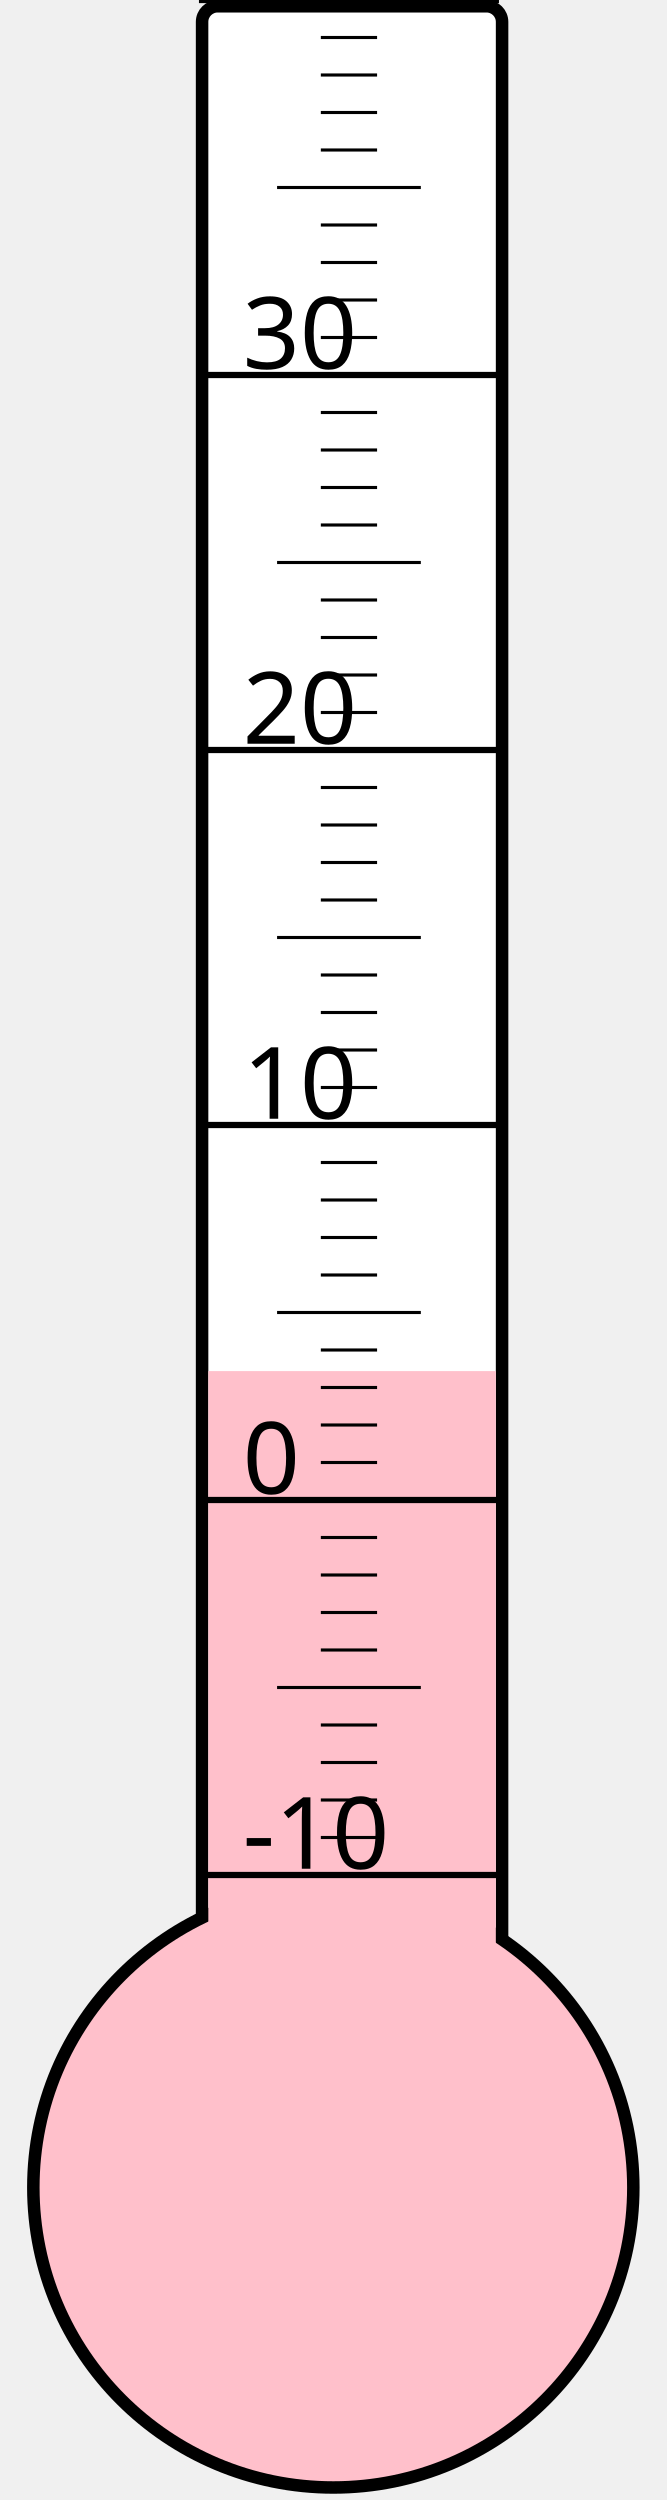
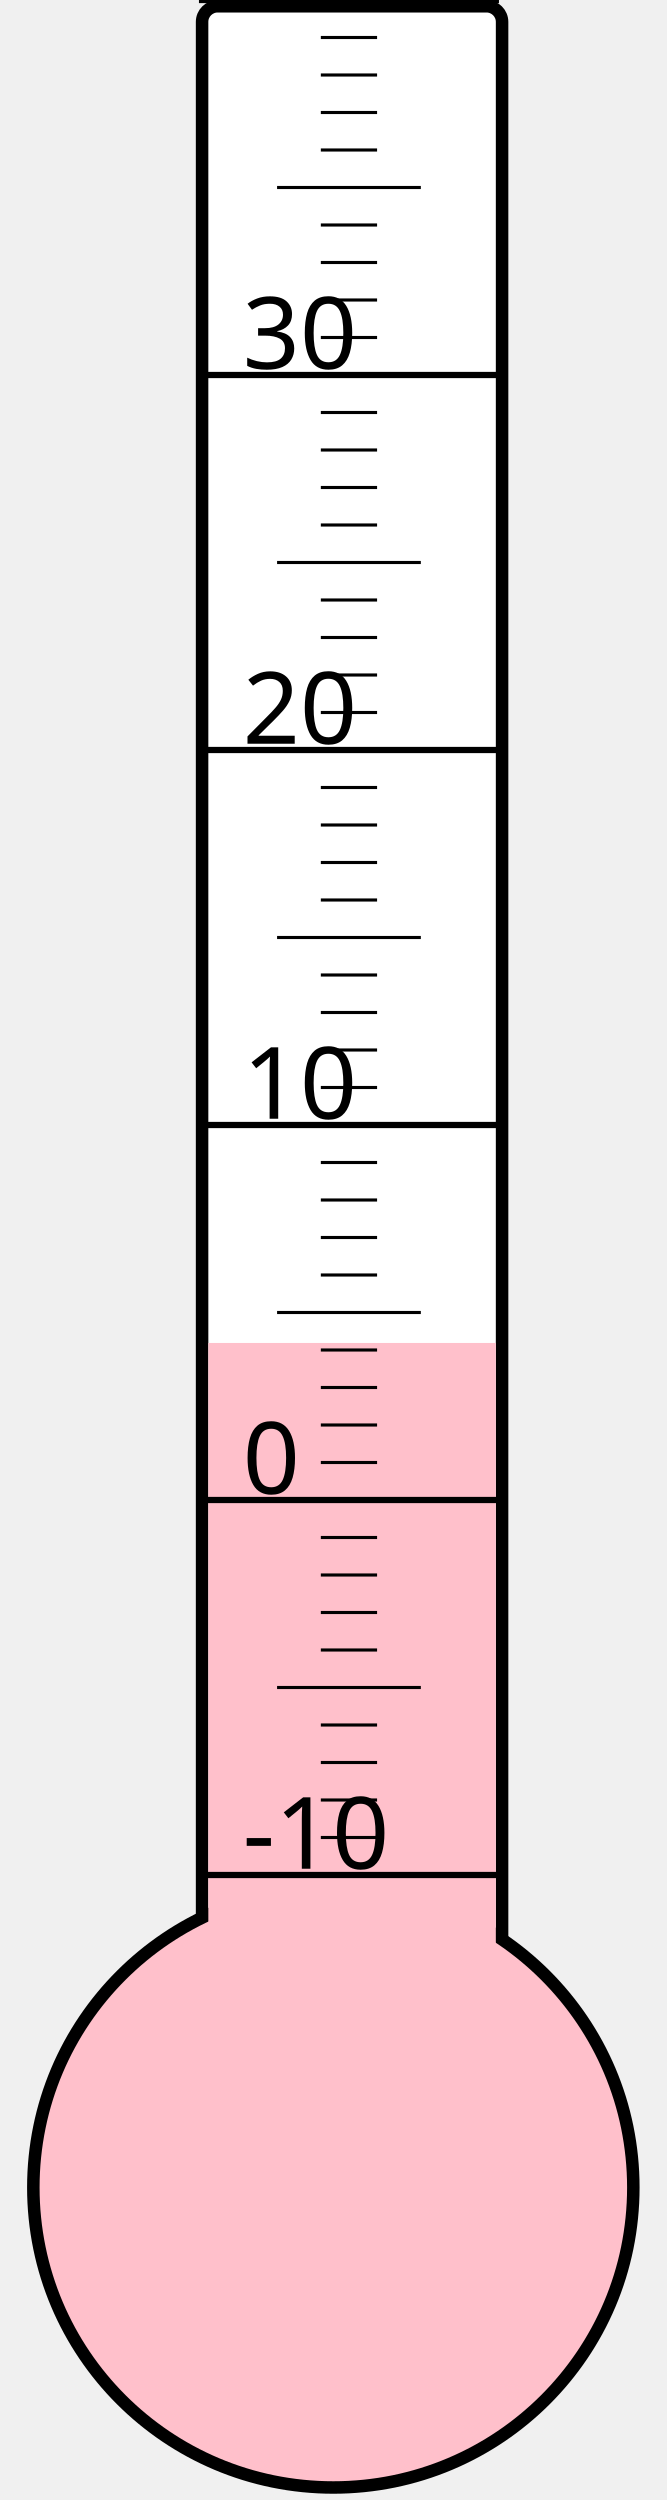
<svg xmlns="http://www.w3.org/2000/svg" width="40px" height="150px" viewBox="0 0 200 800">
  <rect width="200" height="800" x="0" y="0" style="fill: #ffffeb; fill-opacity: 0;" />
  <rect width="96" height="680" x="58" y="2" rx="5" ry="5" style="fill: white; fill-opacity: 1; stroke: black; stroke-width: 4;" />
  <circle cx="100" cy="700" r="96" style="fill: pink; stroke: black; stroke-width: 4;" />
-   <rect width="92" height="261.25" x="60" y="438.75" style="fill: pink; fill-opacity: 1; stroke-width: 0;" />
+   <rect width="92" height="270.25" x="60" y="429.75" style="fill: pink; fill-opacity: 1; stroke-width: 0;" />
  <text x="71" y="598" style="font-family: sans-serif; font-size: 24pt;">-10</text>
  <text x="71" y="478" style="font-family: sans-serif; font-size: 24pt;">0</text>
  <text x="71" y="358" style="font-family: sans-serif; font-size: 24pt;">10</text>
  <text x="71" y="238" style="font-family: sans-serif; font-size: 24pt;">20</text>
  <text x="71" y="118" style="font-family: sans-serif; font-size: 24pt;">30</text>
  <g style="stroke: black;">
    <line x1="57" y1="600" x2="153" y2="600" style="stroke-width: 2;" />
    <line x1="96" y1="588" x2="114" y2="588" style="stroke-width: 1;" />
    <line x1="96" y1="576" x2="114" y2="576" style="stroke-width: 1;" />
    <line x1="96" y1="564" x2="114" y2="564" style="stroke-width: 1;" />
    <line x1="96" y1="552" x2="114" y2="552" style="stroke-width: 1;" />
    <line x1="82" y1="540" x2="128" y2="540" style="stroke-width: 1;" />
    <line x1="96" y1="528" x2="114" y2="528" style="stroke-width: 1;" />
    <line x1="96" y1="516" x2="114" y2="516" style="stroke-width: 1;" />
    <line x1="96" y1="504" x2="114" y2="504" style="stroke-width: 1;" />
    <line x1="96" y1="492" x2="114" y2="492" style="stroke-width: 1;" />
    <line x1="57" y1="480" x2="153" y2="480" style="stroke-width: 2;" />
    <line x1="96" y1="468" x2="114" y2="468" style="stroke-width: 1;" />
    <line x1="96" y1="456" x2="114" y2="456" style="stroke-width: 1;" />
    <line x1="96" y1="444" x2="114" y2="444" style="stroke-width: 1;" />
    <line x1="96" y1="432" x2="114" y2="432" style="stroke-width: 1;" />
    <line x1="82" y1="420" x2="128" y2="420" style="stroke-width: 1;" />
    <line x1="96" y1="408" x2="114" y2="408" style="stroke-width: 1;" />
    <line x1="96" y1="396" x2="114" y2="396" style="stroke-width: 1;" />
    <line x1="96" y1="384" x2="114" y2="384" style="stroke-width: 1;" />
    <line x1="96" y1="372" x2="114" y2="372" style="stroke-width: 1;" />
    <line x1="57" y1="360" x2="153" y2="360" style="stroke-width: 2;" />
    <line x1="96" y1="348" x2="114" y2="348" style="stroke-width: 1;" />
    <line x1="96" y1="336" x2="114" y2="336" style="stroke-width: 1;" />
    <line x1="96" y1="324" x2="114" y2="324" style="stroke-width: 1;" />
    <line x1="96" y1="312" x2="114" y2="312" style="stroke-width: 1;" />
    <line x1="82" y1="300" x2="128" y2="300" style="stroke-width: 1;" />
    <line x1="96" y1="288" x2="114" y2="288" style="stroke-width: 1;" />
    <line x1="96" y1="276" x2="114" y2="276" style="stroke-width: 1;" />
    <line x1="96" y1="264" x2="114" y2="264" style="stroke-width: 1;" />
    <line x1="96" y1="252" x2="114" y2="252" style="stroke-width: 1;" />
    <line x1="57" y1="240" x2="153" y2="240" style="stroke-width: 2;" />
    <line x1="96" y1="228" x2="114" y2="228" style="stroke-width: 1;" />
    <line x1="96" y1="216" x2="114" y2="216" style="stroke-width: 1;" />
    <line x1="96" y1="204" x2="114" y2="204" style="stroke-width: 1;" />
    <line x1="96" y1="192" x2="114" y2="192" style="stroke-width: 1;" />
    <line x1="82" y1="180" x2="128" y2="180" style="stroke-width: 1;" />
    <line x1="96" y1="168" x2="114" y2="168" style="stroke-width: 1;" />
    <line x1="96" y1="156" x2="114" y2="156" style="stroke-width: 1;" />
    <line x1="96" y1="144" x2="114" y2="144" style="stroke-width: 1;" />
    <line x1="96" y1="132" x2="114" y2="132" style="stroke-width: 1;" />
    <line x1="57" y1="120" x2="153" y2="120" style="stroke-width: 2;" />
    <line x1="96" y1="108" x2="114" y2="108" style="stroke-width: 1;" />
    <line x1="96" y1="96" x2="114" y2="96" style="stroke-width: 1;" />
    <line x1="96" y1="84" x2="114" y2="84" style="stroke-width: 1;" />
    <line x1="96" y1="72" x2="114" y2="72" style="stroke-width: 1;" />
    <line x1="82" y1="60" x2="128" y2="60" style="stroke-width: 1;" />
    <line x1="96" y1="48" x2="114" y2="48" style="stroke-width: 1;" />
    <line x1="96" y1="36" x2="114" y2="36" style="stroke-width: 1;" />
    <line x1="96" y1="24" x2="114" y2="24" style="stroke-width: 1;" />
    <line x1="96" y1="12" x2="114" y2="12" style="stroke-width: 1;" />
    <line x1="57" y1="0" x2="153" y2="0" style="stroke-width: 2;" />
  </g>
</svg>
